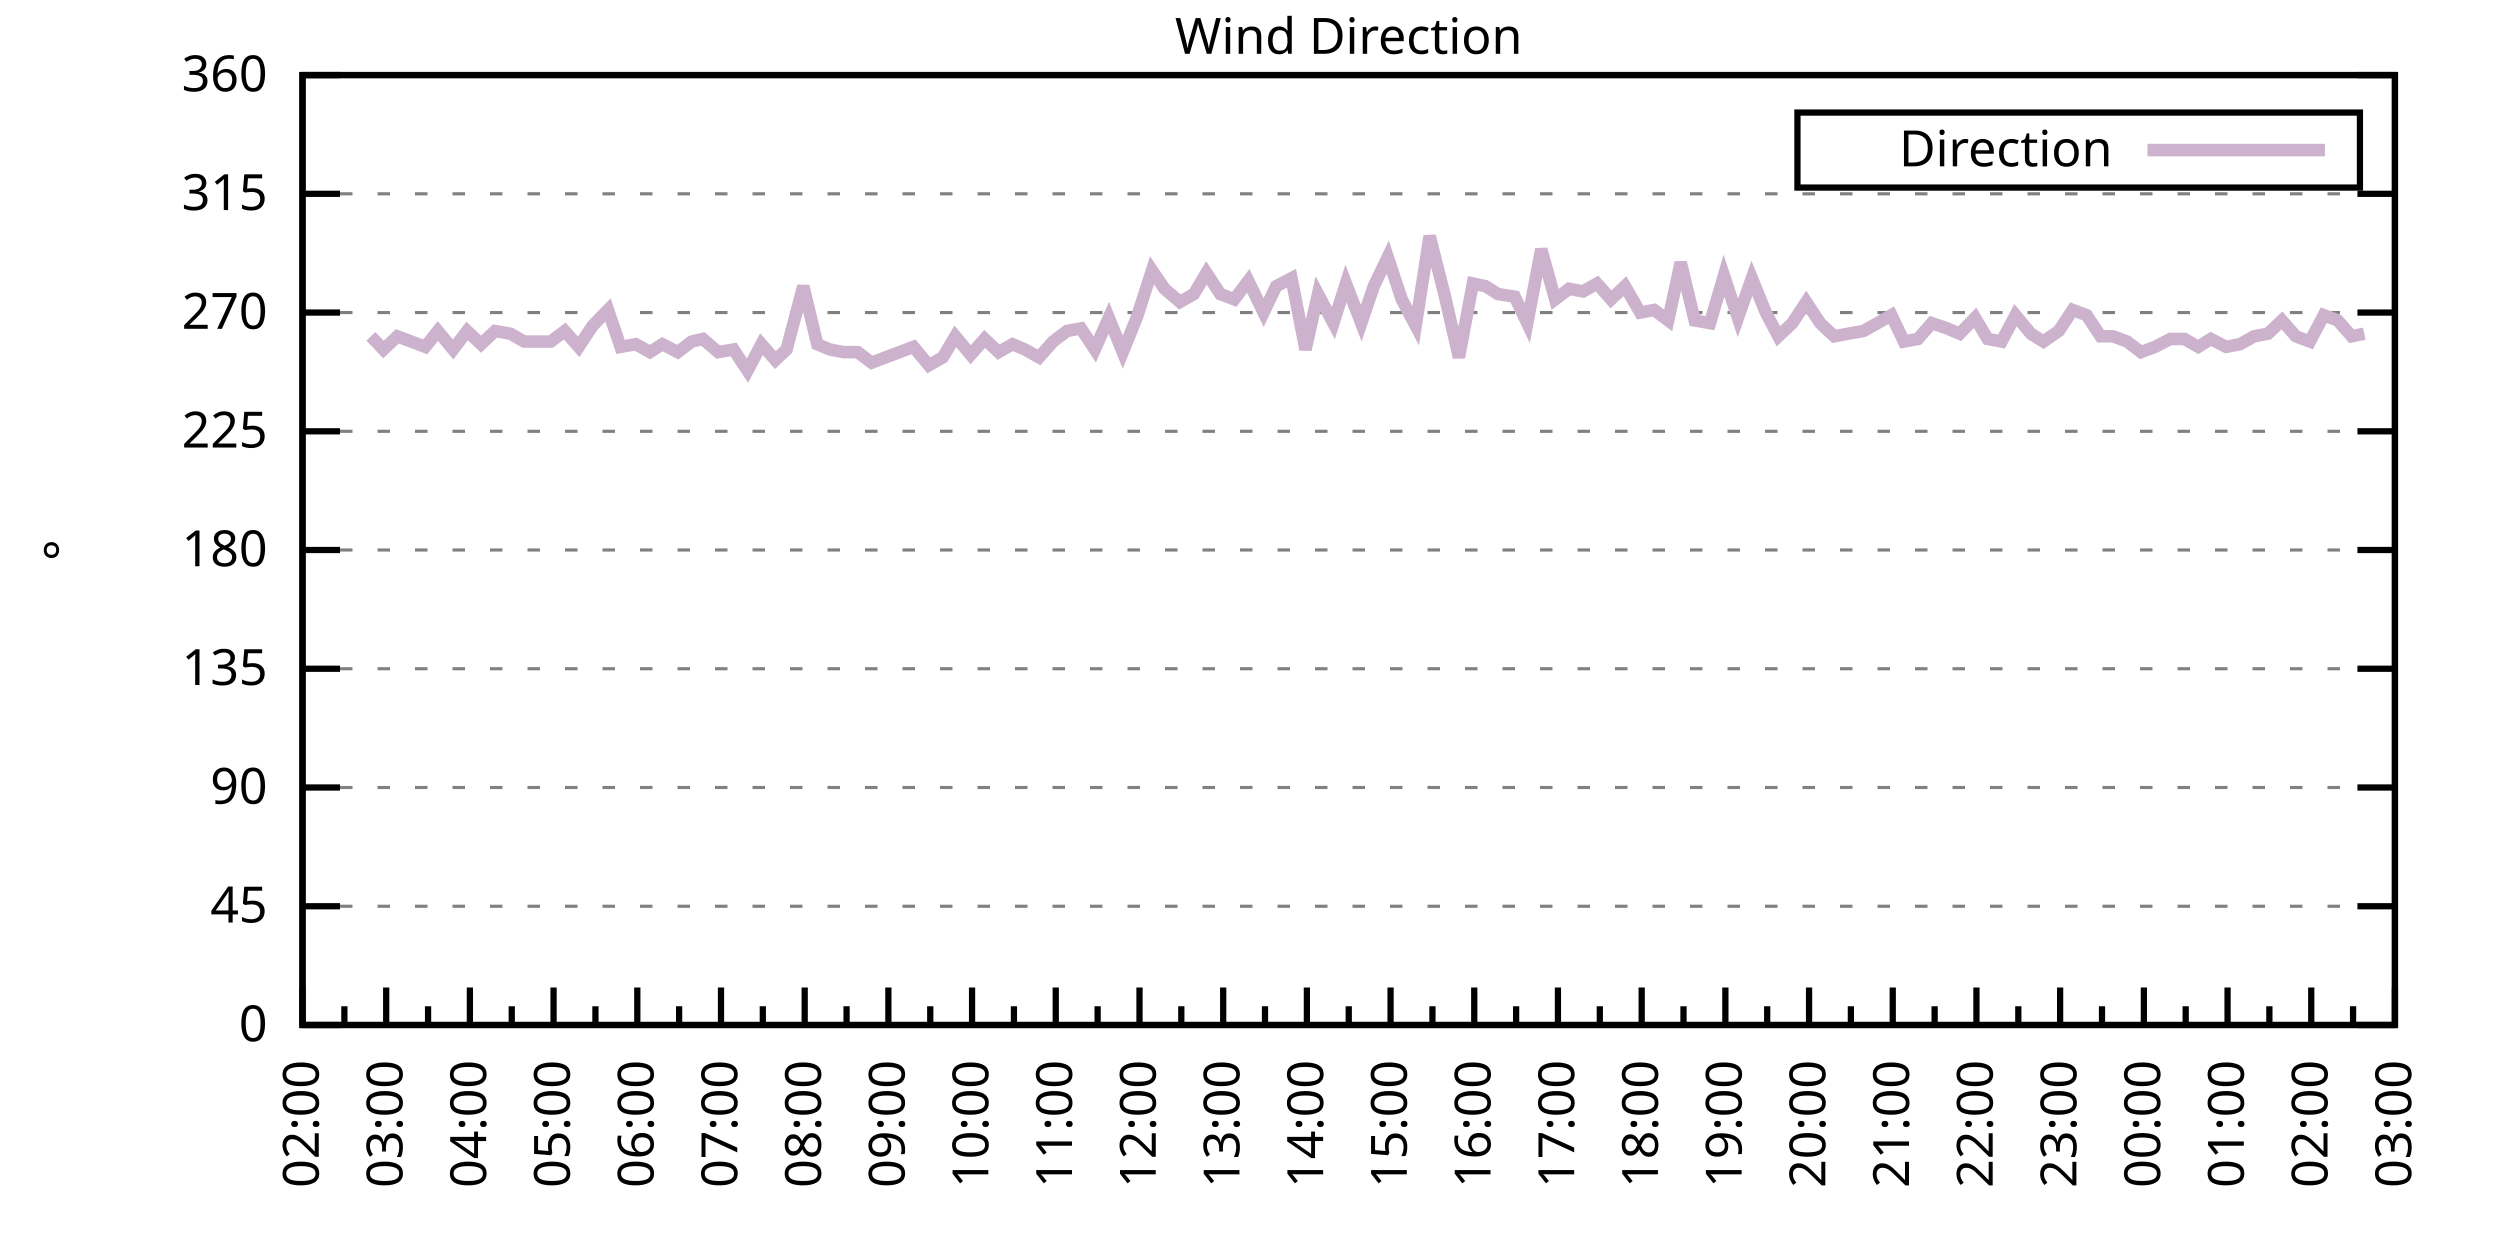
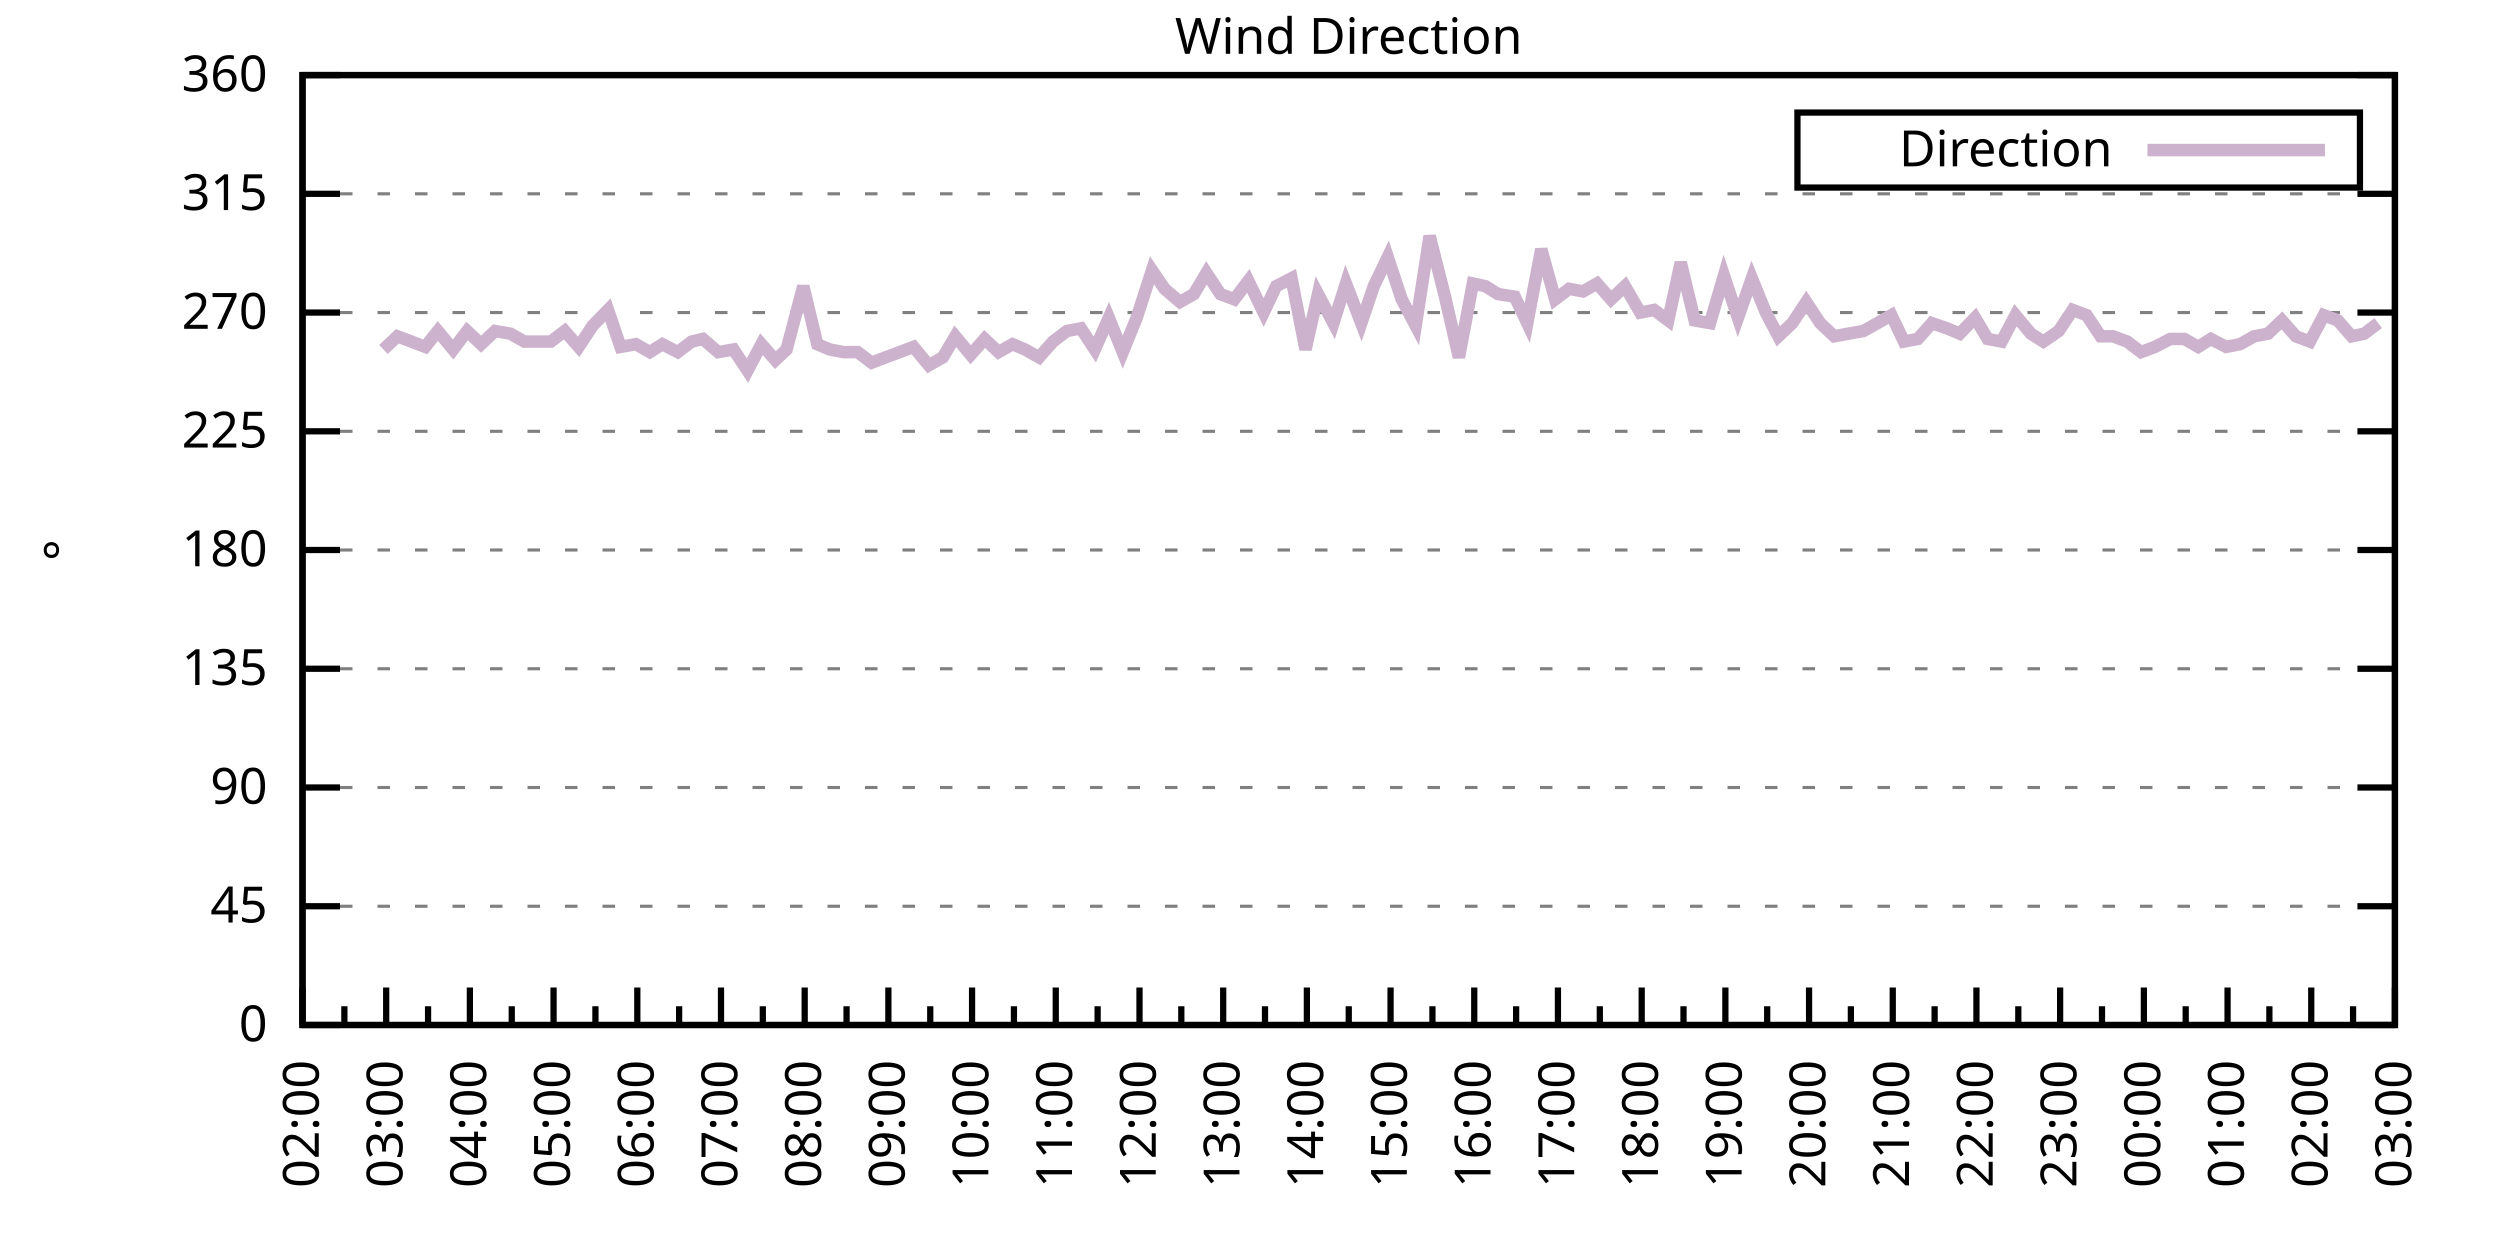
<svg xmlns="http://www.w3.org/2000/svg" xmlns:xlink="http://www.w3.org/1999/xlink" width="400" height="200" viewBox="0 0 400 200">
  <g id="gnuplot_canvas">
    <rect x="0" y="0" width="400" height="200" fill="none" />
    <defs>
      <circle id="gpDot" r="0.5" stroke-width="0.5" stroke="currentColor" />
      <path id="gpPt0" stroke-width="0.333" stroke="currentColor" d="M-1,0 h2 M0,-1 v2" />
      <path id="gpPt1" stroke-width="0.333" stroke="currentColor" d="M-1,-1 L1,1 M1,-1 L-1,1" />
      <path id="gpPt2" stroke-width="0.333" stroke="currentColor" d="M-1,0 L1,0 M0,-1 L0,1 M-1,-1 L1,1 M-1,1 L1,-1" />
      <rect id="gpPt3" stroke-width="0.333" stroke="currentColor" x="-1" y="-1" width="2" height="2" />
      <rect id="gpPt4" stroke-width="0.333" stroke="currentColor" fill="currentColor" x="-1" y="-1" width="2" height="2" />
      <circle id="gpPt5" stroke-width="0.333" stroke="currentColor" cx="0" cy="0" r="1" />
      <use xlink:href="#gpPt5" id="gpPt6" fill="currentColor" stroke="none" />
      <path id="gpPt7" stroke-width="0.333" stroke="currentColor" d="M0,-1.33 L-1.33,0.67 L1.33,0.67 z" />
      <use xlink:href="#gpPt7" id="gpPt8" fill="currentColor" stroke="none" />
      <use xlink:href="#gpPt7" id="gpPt9" stroke="currentColor" transform="rotate(180)" />
      <use xlink:href="#gpPt9" id="gpPt10" fill="currentColor" stroke="none" />
      <use xlink:href="#gpPt3" id="gpPt11" stroke="currentColor" transform="rotate(45)" />
      <use xlink:href="#gpPt11" id="gpPt12" fill="currentColor" stroke="none" />
      <path id="gpPt13" stroke-width="0.333" stroke="currentColor" d="M0,1.330 L1.265,0.411 L0.782,-1.067 L-0.782,-1.076 L-1.265,0.411 z" />
      <use xlink:href="#gpPt13" id="gpPt14" fill="currentColor" stroke="none" />
      <filter id="textbox" filterUnits="objectBoundingBox" x="0" y="0" height="1" width="1">
        <feFlood flood-color="white" flood-opacity="1" result="bgnd" />
        <feComposite in="SourceGraphic" in2="bgnd" operator="atop" />
      </filter>
      <filter id="greybox" filterUnits="objectBoundingBox" x="0" y="0" height="1" width="1">
        <feFlood flood-color="lightgrey" flood-opacity="1" result="grey" />
        <feComposite in="SourceGraphic" in2="grey" operator="atop" />
      </filter>
    </defs>
    <g fill="none" color="white" stroke="currentColor" stroke-width="1.00" stroke-linecap="butt" stroke-linejoin="miter">
</g>
    <g fill="none" color="black" stroke="currentColor" stroke-width="1.00" stroke-linecap="butt" stroke-linejoin="miter">
      <g stroke="none" shape-rendering="crispEdges">
        <polygon fill="rgb(255, 255, 255)" points="48.40,164.00 383.18,164.00 383.18,12.02 48.40,12.02 " />
      </g>
    </g>
    <g fill="none" color="black" stroke="currentColor" stroke-width="1.00" stroke-linecap="butt" stroke-linejoin="miter">
</g>
    <g fill="none" color="black" stroke="black" stroke-width="0.50" stroke-linecap="butt" stroke-linejoin="miter">
</g>
    <g fill="none" color="gray" stroke="currentColor" stroke-width="0.50" stroke-linecap="butt" stroke-linejoin="miter">
      <path stroke="gray" stroke-dasharray="2,4" class="gridline" d="M48.40,164.00 L383.19,164.00  " />
    </g>
    <g fill="none" color="gray" stroke="gray" stroke-width="1.00" stroke-linecap="butt" stroke-linejoin="miter">
</g>
    <g fill="none" color="black" stroke="currentColor" stroke-width="1.00" stroke-linecap="butt" stroke-linejoin="miter">
      <path stroke="black" d="M48.40,164.00 L54.40,164.00 M383.19,164.00 L377.19,164.00  " />
      <g transform="translate(42.80,166.60)" stroke="none" fill="black" font-family="Sans" font-size="8.00" text-anchor="end">
        <text>
          <tspan font-family="Sans"> 0</tspan>
        </text>
      </g>
    </g>
    <g fill="none" color="black" stroke="currentColor" stroke-width="1.00" stroke-linecap="butt" stroke-linejoin="miter">
</g>
    <g fill="none" color="black" stroke="black" stroke-width="0.50" stroke-linecap="butt" stroke-linejoin="miter">
</g>
    <g fill="none" color="gray" stroke="currentColor" stroke-width="0.50" stroke-linecap="butt" stroke-linejoin="miter">
      <path stroke="gray" stroke-dasharray="2,4" class="gridline" d="M48.40,145.00 L383.19,145.00  " />
    </g>
    <g fill="none" color="gray" stroke="gray" stroke-width="1.00" stroke-linecap="butt" stroke-linejoin="miter">
</g>
    <g fill="none" color="black" stroke="currentColor" stroke-width="1.00" stroke-linecap="butt" stroke-linejoin="miter">
      <path stroke="black" d="M48.40,145.00 L54.40,145.00 M383.19,145.00 L377.19,145.00  " />
      <g transform="translate(42.80,147.60)" stroke="none" fill="black" font-family="Sans" font-size="8.00" text-anchor="end">
        <text>
          <tspan font-family="Sans"> 45</tspan>
        </text>
      </g>
    </g>
    <g fill="none" color="black" stroke="currentColor" stroke-width="1.00" stroke-linecap="butt" stroke-linejoin="miter">
</g>
    <g fill="none" color="black" stroke="black" stroke-width="0.50" stroke-linecap="butt" stroke-linejoin="miter">
</g>
    <g fill="none" color="gray" stroke="currentColor" stroke-width="0.50" stroke-linecap="butt" stroke-linejoin="miter">
      <path stroke="gray" stroke-dasharray="2,4" class="gridline" d="M48.40,126.00 L383.19,126.00  " />
    </g>
    <g fill="none" color="gray" stroke="gray" stroke-width="1.00" stroke-linecap="butt" stroke-linejoin="miter">
</g>
    <g fill="none" color="black" stroke="currentColor" stroke-width="1.00" stroke-linecap="butt" stroke-linejoin="miter">
      <path stroke="black" d="M48.40,126.00 L54.40,126.00 M383.19,126.00 L377.19,126.00  " />
      <g transform="translate(42.80,128.60)" stroke="none" fill="black" font-family="Sans" font-size="8.00" text-anchor="end">
        <text>
          <tspan font-family="Sans"> 90</tspan>
        </text>
      </g>
    </g>
    <g fill="none" color="black" stroke="currentColor" stroke-width="1.00" stroke-linecap="butt" stroke-linejoin="miter">
</g>
    <g fill="none" color="black" stroke="black" stroke-width="0.50" stroke-linecap="butt" stroke-linejoin="miter">
</g>
    <g fill="none" color="gray" stroke="currentColor" stroke-width="0.50" stroke-linecap="butt" stroke-linejoin="miter">
      <path stroke="gray" stroke-dasharray="2,4" class="gridline" d="M48.40,107.00 L383.19,107.00  " />
    </g>
    <g fill="none" color="gray" stroke="gray" stroke-width="1.00" stroke-linecap="butt" stroke-linejoin="miter">
</g>
    <g fill="none" color="black" stroke="currentColor" stroke-width="1.00" stroke-linecap="butt" stroke-linejoin="miter">
      <path stroke="black" d="M48.40,107.00 L54.40,107.00 M383.19,107.00 L377.19,107.00  " />
      <g transform="translate(42.80,109.60)" stroke="none" fill="black" font-family="Sans" font-size="8.00" text-anchor="end">
        <text>
          <tspan font-family="Sans"> 135</tspan>
        </text>
      </g>
    </g>
    <g fill="none" color="black" stroke="currentColor" stroke-width="1.00" stroke-linecap="butt" stroke-linejoin="miter">
</g>
    <g fill="none" color="black" stroke="black" stroke-width="0.50" stroke-linecap="butt" stroke-linejoin="miter">
</g>
    <g fill="none" color="gray" stroke="currentColor" stroke-width="0.50" stroke-linecap="butt" stroke-linejoin="miter">
      <path stroke="gray" stroke-dasharray="2,4" class="gridline" d="M48.40,88.00 L383.19,88.00  " />
    </g>
    <g fill="none" color="gray" stroke="gray" stroke-width="1.00" stroke-linecap="butt" stroke-linejoin="miter">
</g>
    <g fill="none" color="black" stroke="currentColor" stroke-width="1.00" stroke-linecap="butt" stroke-linejoin="miter">
      <path stroke="black" d="M48.40,88.00 L54.40,88.00 M383.19,88.00 L377.19,88.00  " />
      <g transform="translate(42.80,90.60)" stroke="none" fill="black" font-family="Sans" font-size="8.00" text-anchor="end">
        <text>
          <tspan font-family="Sans"> 180</tspan>
        </text>
      </g>
    </g>
    <g fill="none" color="black" stroke="currentColor" stroke-width="1.00" stroke-linecap="butt" stroke-linejoin="miter">
</g>
    <g fill="none" color="black" stroke="black" stroke-width="0.50" stroke-linecap="butt" stroke-linejoin="miter">
</g>
    <g fill="none" color="gray" stroke="currentColor" stroke-width="0.50" stroke-linecap="butt" stroke-linejoin="miter">
      <path stroke="gray" stroke-dasharray="2,4" class="gridline" d="M48.40,69.01 L383.19,69.01  " />
    </g>
    <g fill="none" color="gray" stroke="gray" stroke-width="1.00" stroke-linecap="butt" stroke-linejoin="miter">
</g>
    <g fill="none" color="black" stroke="currentColor" stroke-width="1.00" stroke-linecap="butt" stroke-linejoin="miter">
      <path stroke="black" d="M48.40,69.01 L54.40,69.01 M383.19,69.01 L377.19,69.01  " />
      <g transform="translate(42.80,71.61)" stroke="none" fill="black" font-family="Sans" font-size="8.00" text-anchor="end">
        <text>
          <tspan font-family="Sans"> 225</tspan>
        </text>
      </g>
    </g>
    <g fill="none" color="black" stroke="currentColor" stroke-width="1.00" stroke-linecap="butt" stroke-linejoin="miter">
</g>
    <g fill="none" color="black" stroke="black" stroke-width="0.50" stroke-linecap="butt" stroke-linejoin="miter">
</g>
    <g fill="none" color="gray" stroke="currentColor" stroke-width="0.50" stroke-linecap="butt" stroke-linejoin="miter">
      <path stroke="gray" stroke-dasharray="2,4" class="gridline" d="M48.40,50.01 L383.19,50.01  " />
    </g>
    <g fill="none" color="gray" stroke="gray" stroke-width="1.00" stroke-linecap="butt" stroke-linejoin="miter">
</g>
    <g fill="none" color="black" stroke="currentColor" stroke-width="1.00" stroke-linecap="butt" stroke-linejoin="miter">
      <path stroke="black" d="M48.40,50.01 L54.40,50.01 M383.19,50.01 L377.19,50.01  " />
      <g transform="translate(42.80,52.61)" stroke="none" fill="black" font-family="Sans" font-size="8.00" text-anchor="end">
        <text>
          <tspan font-family="Sans"> 270</tspan>
        </text>
      </g>
    </g>
    <g fill="none" color="black" stroke="currentColor" stroke-width="1.00" stroke-linecap="butt" stroke-linejoin="miter">
</g>
    <g fill="none" color="black" stroke="black" stroke-width="0.50" stroke-linecap="butt" stroke-linejoin="miter">
</g>
    <g fill="none" color="gray" stroke="currentColor" stroke-width="0.50" stroke-linecap="butt" stroke-linejoin="miter">
      <path stroke="gray" stroke-dasharray="2,4" class="gridline" d="M48.40,31.01 L383.19,31.01  " />
    </g>
    <g fill="none" color="gray" stroke="gray" stroke-width="1.00" stroke-linecap="butt" stroke-linejoin="miter">
</g>
    <g fill="none" color="black" stroke="currentColor" stroke-width="1.00" stroke-linecap="butt" stroke-linejoin="miter">
      <path stroke="black" d="M48.40,31.01 L54.40,31.01 M383.19,31.01 L377.19,31.01  " />
      <g transform="translate(42.80,33.61)" stroke="none" fill="black" font-family="Sans" font-size="8.00" text-anchor="end">
        <text>
          <tspan font-family="Sans"> 315</tspan>
        </text>
      </g>
    </g>
    <g fill="none" color="black" stroke="currentColor" stroke-width="1.00" stroke-linecap="butt" stroke-linejoin="miter">
</g>
    <g fill="none" color="black" stroke="black" stroke-width="0.50" stroke-linecap="butt" stroke-linejoin="miter">
</g>
    <g fill="none" color="gray" stroke="currentColor" stroke-width="0.50" stroke-linecap="butt" stroke-linejoin="miter">
      <path stroke="gray" stroke-dasharray="2,4" class="gridline" d="M48.40,12.01 L383.19,12.01  " />
    </g>
    <g fill="none" color="gray" stroke="gray" stroke-width="1.00" stroke-linecap="butt" stroke-linejoin="miter">
</g>
    <g fill="none" color="black" stroke="currentColor" stroke-width="1.00" stroke-linecap="butt" stroke-linejoin="miter">
      <path stroke="black" d="M48.40,12.01 L54.40,12.01 M383.19,12.01 L377.19,12.01  " />
      <g transform="translate(42.80,14.61)" stroke="none" fill="black" font-family="Sans" font-size="8.00" text-anchor="end">
        <text>
          <tspan font-family="Sans"> 360</tspan>
        </text>
      </g>
    </g>
    <g fill="none" color="black" stroke="currentColor" stroke-width="1.00" stroke-linecap="butt" stroke-linejoin="miter">
      <path stroke="black" d="M48.40,164.00 L48.40,158.00  " />
      <g transform="translate(51.00,169.60) rotate(270)" stroke="none" fill="black" font-family="Sans" font-size="8.00" text-anchor="end">
        <text>
          <tspan font-family="Sans">02:00</tspan>
        </text>
      </g>
    </g>
    <g fill="none" color="black" stroke="currentColor" stroke-width="1.00" stroke-linecap="butt" stroke-linejoin="miter">
      <path stroke="black" d="M55.10,164.00 L55.10,161.00 M61.79,164.00 L61.79,158.00  " />
      <g transform="translate(64.39,169.60) rotate(270)" stroke="none" fill="black" font-family="Sans" font-size="8.00" text-anchor="end">
        <text>
          <tspan font-family="Sans">03:00</tspan>
        </text>
      </g>
    </g>
    <g fill="none" color="black" stroke="currentColor" stroke-width="1.00" stroke-linecap="butt" stroke-linejoin="miter">
      <path stroke="black" d="M68.49,164.00 L68.49,161.00 M75.18,164.00 L75.18,158.00  " />
      <g transform="translate(77.78,169.60) rotate(270)" stroke="none" fill="black" font-family="Sans" font-size="8.00" text-anchor="end">
        <text>
          <tspan font-family="Sans">04:00</tspan>
        </text>
      </g>
    </g>
    <g fill="none" color="black" stroke="currentColor" stroke-width="1.00" stroke-linecap="butt" stroke-linejoin="miter">
      <path stroke="black" d="M81.88,164.00 L81.88,161.00 M88.57,164.00 L88.57,158.00  " />
      <g transform="translate(91.17,169.60) rotate(270)" stroke="none" fill="black" font-family="Sans" font-size="8.00" text-anchor="end">
        <text>
          <tspan font-family="Sans">05:00</tspan>
        </text>
      </g>
    </g>
    <g fill="none" color="black" stroke="currentColor" stroke-width="1.00" stroke-linecap="butt" stroke-linejoin="miter">
      <path stroke="black" d="M95.27,164.00 L95.27,161.00 M101.97,164.00 L101.97,158.00  " />
      <g transform="translate(104.57,169.60) rotate(270)" stroke="none" fill="black" font-family="Sans" font-size="8.00" text-anchor="end">
        <text>
          <tspan font-family="Sans">06:00</tspan>
        </text>
      </g>
    </g>
    <g fill="none" color="black" stroke="currentColor" stroke-width="1.00" stroke-linecap="butt" stroke-linejoin="miter">
      <path stroke="black" d="M108.66,164.00 L108.66,161.00 M115.36,164.00 L115.36,158.00  " />
      <g transform="translate(117.96,169.60) rotate(270)" stroke="none" fill="black" font-family="Sans" font-size="8.00" text-anchor="end">
        <text>
          <tspan font-family="Sans">07:00</tspan>
        </text>
      </g>
    </g>
    <g fill="none" color="black" stroke="currentColor" stroke-width="1.00" stroke-linecap="butt" stroke-linejoin="miter">
      <path stroke="black" d="M122.05,164.00 L122.05,161.00 M128.75,164.00 L128.75,158.00  " />
      <g transform="translate(131.35,169.60) rotate(270)" stroke="none" fill="black" font-family="Sans" font-size="8.00" text-anchor="end">
        <text>
          <tspan font-family="Sans">08:00</tspan>
        </text>
      </g>
    </g>
    <g fill="none" color="black" stroke="currentColor" stroke-width="1.00" stroke-linecap="butt" stroke-linejoin="miter">
      <path stroke="black" d="M135.45,164.00 L135.45,161.00 M142.14,164.00 L142.14,158.00  " />
      <g transform="translate(144.74,169.60) rotate(270)" stroke="none" fill="black" font-family="Sans" font-size="8.00" text-anchor="end">
        <text>
          <tspan font-family="Sans">09:00</tspan>
        </text>
      </g>
    </g>
    <g fill="none" color="black" stroke="currentColor" stroke-width="1.00" stroke-linecap="butt" stroke-linejoin="miter">
      <path stroke="black" d="M148.84,164.00 L148.84,161.00 M155.53,164.00 L155.53,158.00  " />
      <g transform="translate(158.13,169.60) rotate(270)" stroke="none" fill="black" font-family="Sans" font-size="8.00" text-anchor="end">
        <text>
          <tspan font-family="Sans">10:00</tspan>
        </text>
      </g>
    </g>
    <g fill="none" color="black" stroke="currentColor" stroke-width="1.00" stroke-linecap="butt" stroke-linejoin="miter">
      <path stroke="black" d="M162.23,164.00 L162.23,161.00 M168.92,164.00 L168.92,158.00  " />
      <g transform="translate(171.52,169.60) rotate(270)" stroke="none" fill="black" font-family="Sans" font-size="8.00" text-anchor="end">
        <text>
          <tspan font-family="Sans">11:00</tspan>
        </text>
      </g>
    </g>
    <g fill="none" color="black" stroke="currentColor" stroke-width="1.00" stroke-linecap="butt" stroke-linejoin="miter">
      <path stroke="black" d="M175.62,164.00 L175.62,161.00 M182.32,164.00 L182.32,158.00  " />
      <g transform="translate(184.92,169.60) rotate(270)" stroke="none" fill="black" font-family="Sans" font-size="8.00" text-anchor="end">
        <text>
          <tspan font-family="Sans">12:00</tspan>
        </text>
      </g>
    </g>
    <g fill="none" color="black" stroke="currentColor" stroke-width="1.00" stroke-linecap="butt" stroke-linejoin="miter">
      <path stroke="black" d="M189.01,164.00 L189.01,161.00 M195.71,164.00 L195.71,158.00  " />
      <g transform="translate(198.31,169.60) rotate(270)" stroke="none" fill="black" font-family="Sans" font-size="8.00" text-anchor="end">
        <text>
          <tspan font-family="Sans">13:00</tspan>
        </text>
      </g>
    </g>
    <g fill="none" color="black" stroke="currentColor" stroke-width="1.00" stroke-linecap="butt" stroke-linejoin="miter">
      <path stroke="black" d="M202.40,164.00 L202.40,161.00 M209.10,164.00 L209.10,158.00  " />
      <g transform="translate(211.70,169.60) rotate(270)" stroke="none" fill="black" font-family="Sans" font-size="8.00" text-anchor="end">
        <text>
          <tspan font-family="Sans">14:00</tspan>
        </text>
      </g>
    </g>
    <g fill="none" color="black" stroke="currentColor" stroke-width="1.00" stroke-linecap="butt" stroke-linejoin="miter">
      <path stroke="black" d="M215.80,164.00 L215.80,161.00 M222.49,164.00 L222.49,158.00  " />
      <g transform="translate(225.09,169.60) rotate(270)" stroke="none" fill="black" font-family="Sans" font-size="8.00" text-anchor="end">
        <text>
          <tspan font-family="Sans">15:00</tspan>
        </text>
      </g>
    </g>
    <g fill="none" color="black" stroke="currentColor" stroke-width="1.00" stroke-linecap="butt" stroke-linejoin="miter">
      <path stroke="black" d="M229.19,164.00 L229.19,161.00 M235.88,164.00 L235.88,158.00  " />
      <g transform="translate(238.48,169.60) rotate(270)" stroke="none" fill="black" font-family="Sans" font-size="8.00" text-anchor="end">
        <text>
          <tspan font-family="Sans">16:00</tspan>
        </text>
      </g>
    </g>
    <g fill="none" color="black" stroke="currentColor" stroke-width="1.00" stroke-linecap="butt" stroke-linejoin="miter">
      <path stroke="black" d="M242.58,164.00 L242.58,161.00 M249.27,164.00 L249.27,158.00  " />
      <g transform="translate(251.87,169.60) rotate(270)" stroke="none" fill="black" font-family="Sans" font-size="8.00" text-anchor="end">
        <text>
          <tspan font-family="Sans">17:00</tspan>
        </text>
      </g>
    </g>
    <g fill="none" color="black" stroke="currentColor" stroke-width="1.00" stroke-linecap="butt" stroke-linejoin="miter">
      <path stroke="black" d="M255.97,164.00 L255.97,161.00 M262.67,164.00 L262.67,158.00  " />
      <g transform="translate(265.27,169.60) rotate(270)" stroke="none" fill="black" font-family="Sans" font-size="8.00" text-anchor="end">
        <text>
          <tspan font-family="Sans">18:00</tspan>
        </text>
      </g>
    </g>
    <g fill="none" color="black" stroke="currentColor" stroke-width="1.00" stroke-linecap="butt" stroke-linejoin="miter">
      <path stroke="black" d="M269.36,164.00 L269.36,161.00 M276.06,164.00 L276.06,158.00  " />
      <g transform="translate(278.66,169.60) rotate(270)" stroke="none" fill="black" font-family="Sans" font-size="8.00" text-anchor="end">
        <text>
          <tspan font-family="Sans">19:00</tspan>
        </text>
      </g>
    </g>
    <g fill="none" color="black" stroke="currentColor" stroke-width="1.00" stroke-linecap="butt" stroke-linejoin="miter">
      <path stroke="black" d="M282.75,164.00 L282.75,161.00 M289.45,164.00 L289.45,158.00  " />
      <g transform="translate(292.05,169.60) rotate(270)" stroke="none" fill="black" font-family="Sans" font-size="8.00" text-anchor="end">
        <text>
          <tspan font-family="Sans">20:00</tspan>
        </text>
      </g>
    </g>
    <g fill="none" color="black" stroke="currentColor" stroke-width="1.00" stroke-linecap="butt" stroke-linejoin="miter">
      <path stroke="black" d="M296.14,164.00 L296.14,161.00 M302.84,164.00 L302.84,158.00  " />
      <g transform="translate(305.44,169.60) rotate(270)" stroke="none" fill="black" font-family="Sans" font-size="8.00" text-anchor="end">
        <text>
          <tspan font-family="Sans">21:00</tspan>
        </text>
      </g>
    </g>
    <g fill="none" color="black" stroke="currentColor" stroke-width="1.00" stroke-linecap="butt" stroke-linejoin="miter">
      <path stroke="black" d="M309.54,164.00 L309.54,161.00 M316.23,164.00 L316.23,158.00  " />
      <g transform="translate(318.83,169.60) rotate(270)" stroke="none" fill="black" font-family="Sans" font-size="8.00" text-anchor="end">
        <text>
          <tspan font-family="Sans">22:00</tspan>
        </text>
      </g>
    </g>
    <g fill="none" color="black" stroke="currentColor" stroke-width="1.00" stroke-linecap="butt" stroke-linejoin="miter">
      <path stroke="black" d="M322.93,164.00 L322.93,161.00 M329.62,164.00 L329.62,158.00  " />
      <g transform="translate(332.22,169.60) rotate(270)" stroke="none" fill="black" font-family="Sans" font-size="8.00" text-anchor="end">
        <text>
          <tspan font-family="Sans">23:00</tspan>
        </text>
      </g>
    </g>
    <g fill="none" color="black" stroke="currentColor" stroke-width="1.00" stroke-linecap="butt" stroke-linejoin="miter">
      <path stroke="black" d="M336.32,164.00 L336.32,161.00 M343.02,164.00 L343.02,158.00  " />
      <g transform="translate(345.62,169.60) rotate(270)" stroke="none" fill="black" font-family="Sans" font-size="8.00" text-anchor="end">
        <text>
          <tspan font-family="Sans">00:00</tspan>
        </text>
      </g>
    </g>
    <g fill="none" color="black" stroke="currentColor" stroke-width="1.00" stroke-linecap="butt" stroke-linejoin="miter">
      <path stroke="black" d="M349.71,164.00 L349.71,161.00 M356.41,164.00 L356.41,158.00  " />
      <g transform="translate(359.01,169.60) rotate(270)" stroke="none" fill="black" font-family="Sans" font-size="8.00" text-anchor="end">
        <text>
          <tspan font-family="Sans">01:00</tspan>
        </text>
      </g>
    </g>
    <g fill="none" color="black" stroke="currentColor" stroke-width="1.00" stroke-linecap="butt" stroke-linejoin="miter">
      <path stroke="black" d="M363.10,164.00 L363.10,161.00 M369.80,164.00 L369.80,158.00  " />
      <g transform="translate(372.40,169.60) rotate(270)" stroke="none" fill="black" font-family="Sans" font-size="8.00" text-anchor="end">
        <text>
          <tspan font-family="Sans">02:00</tspan>
        </text>
      </g>
    </g>
    <g fill="none" color="black" stroke="currentColor" stroke-width="1.00" stroke-linecap="butt" stroke-linejoin="miter">
      <path stroke="black" d="M376.49,164.00 L376.49,161.00 M383.19,164.00 L383.19,158.00  " />
      <g transform="translate(385.79,169.60) rotate(270)" stroke="none" fill="black" font-family="Sans" font-size="8.00" text-anchor="end">
        <text>
          <tspan font-family="Sans">03:00</tspan>
        </text>
      </g>
    </g>
    <g fill="none" color="black" stroke="currentColor" stroke-width="1.00" stroke-linecap="butt" stroke-linejoin="miter">
</g>
    <g fill="none" color="black" stroke="currentColor" stroke-width="1.00" stroke-linecap="butt" stroke-linejoin="miter">
      <path stroke="black" d="M48.40,12.01 L48.40,164.00 L383.19,164.00 L383.19,12.01 L48.40,12.01 Z  " />
    </g>
    <g fill="none" color="black" stroke="currentColor" stroke-width="1.00" stroke-linecap="butt" stroke-linejoin="miter">
      <g transform="translate(12.80,88.01) rotate(270)" stroke="none" fill="black" font-family="Sans" font-size="8.00" text-anchor="middle">
        <text>
          <tspan font-family="Sans">°</tspan>
        </text>
      </g>
    </g>
    <g fill="none" color="black" stroke="currentColor" stroke-width="1.00" stroke-linecap="butt" stroke-linejoin="miter">
</g>
    <g fill="none" color="black" stroke="currentColor" stroke-width="1.00" stroke-linecap="butt" stroke-linejoin="miter">
      <path stroke="black" d="M287.59,30.01 L287.59,18.01 L377.59,18.01 L377.59,30.01 L287.59,30.01 Z  " />
    </g>
    <g id="Wind_direction_plot_1">
      <g fill="none" color="white" stroke="black" stroke-width="2.00" stroke-linecap="butt" stroke-linejoin="miter">
</g>
      <g fill="none" color="black" stroke="currentColor" stroke-width="2.00" stroke-linecap="butt" stroke-linejoin="miter">
        <g transform="translate(337.99,26.61)" stroke="none" fill="black" font-family="Sans" font-size="8.00" text-anchor="end">
          <text>
            <tspan font-family="Sans">Direction</tspan>
          </text>
        </g>
      </g>
      <g fill="none" color="black" stroke="currentColor" stroke-width="2.00" stroke-linecap="butt" stroke-linejoin="miter">
-         <path stroke="rgb(204, 178, 204)" d="M343.59,24.01 L371.99,24.01 M59.34,53.81 L61.35,55.92 L63.58,53.81 L65.81,54.65 L68.04,55.50 L70.05,52.96   L72.50,55.92 L74.74,52.96 L76.97,55.07 L79.20,52.96 L81.66,53.39 L83.89,54.65 L88.13,54.65 L90.36,52.96   L92.59,55.50 L94.82,52.12 L97.28,49.59 L99.29,55.50 L101.74,55.07 L103.98,56.34 L105.98,55.07 L108.44,56.34   L110.67,54.65 L112.46,54.23 L114.91,56.34 L117.37,55.92 L119.60,59.30 L121.83,55.07 L124.06,57.61 L125.85,55.92   L128.53,45.79 L130.76,55.07 L132.77,55.92 L135.00,56.34 L137.23,56.34 L139.46,58.03 L141.69,57.18 L143.93,56.34   L146.16,55.50 L148.61,58.45 L150.85,57.18 L152.85,53.81 L155.31,56.76 L157.54,54.23 L159.77,56.34 L162.01,55.07   L164.01,55.92 L166.25,57.18 L168.48,54.65 L170.71,52.96 L172.94,52.54 L175.17,55.92 L177.41,50.85 L179.64,56.34   L181.87,50.85 L184.32,43.25 L186.33,46.21 L188.79,48.32 L191.02,47.05 L193.03,43.67 L195.26,47.05 L197.49,47.90   L199.73,44.94 L202.18,50.01 L204.19,45.79 L206.64,44.52 L208.88,55.92 L210.88,47.05 L213.34,51.70 L215.35,45.36   L217.80,51.70 L219.81,45.79 L222.04,41.14 L224.28,47.90 L226.51,52.12 L228.74,37.76 L231.20,47.47 L233.43,57.18   L235.66,45.36 L237.67,45.79 L239.68,47.05 L242.36,47.47 L244.36,51.70 L246.60,39.87 L248.83,47.90 L251.06,46.21   L253.29,46.63 L255.52,45.36 L257.76,47.90 L259.99,45.79 L262.44,50.01 L264.67,49.59 L266.91,51.27 L268.92,41.99   L271.15,51.27 L273.60,51.70 L275.83,44.10 L278.07,50.85 L280.30,44.52 L282.53,50.01 L284.54,53.81 L286.77,51.70   L289.00,48.32 L291.23,51.70 L293.47,53.81 L295.70,53.39 L298.15,52.96 L300.39,51.70 L302.62,50.43 L304.63,54.65   L306.86,54.23 L309.09,51.70 L311.54,52.54 L313.55,53.39 L316.01,50.85 L318.02,54.23 L320.25,54.65 L322.48,50.43   L324.94,53.39 L326.95,54.65 L329.40,52.96 L331.63,49.59 L333.86,50.43 L336.10,53.81 L338.10,53.81 L340.34,54.65   L342.57,56.34 L344.80,55.50 L347.26,54.23 L349.49,54.23 L351.72,55.50 L353.73,54.23 L356.18,55.50 L358.42,55.07   L360.65,53.81 L362.88,53.39 L365.11,51.27 L367.34,53.81 L369.58,54.65 L371.81,50.43 L374.04,51.27 L376.27,53.81   L378.28,53.39  " />
+         <path stroke="rgb(204, 178, 204)" d="M343.59,24.01 L371.99,24.01 M61.35,55.92 L63.58,53.81 L65.81,54.65 L68.04,55.50 L70.05,52.96 L72.50,55.92   L74.74,52.96 L76.97,55.07 L79.20,52.96 L81.66,53.39 L83.89,54.65 L88.13,54.65 L90.36,52.96 L92.59,55.50   L94.82,52.12 L97.28,49.59 L99.29,55.50 L101.74,55.07 L103.98,56.34 L105.98,55.07 L108.44,56.34 L110.67,54.65   L112.46,54.23 L114.91,56.34 L117.37,55.92 L119.60,59.30 L121.83,55.07 L124.06,57.61 L125.85,55.92 L128.53,45.79   L130.76,55.07 L132.77,55.92 L135.00,56.34 L137.23,56.34 L139.46,58.03 L141.69,57.18 L143.93,56.34 L146.16,55.50   L148.61,58.45 L150.85,57.18 L152.85,53.81 L155.31,56.76 L157.54,54.23 L159.77,56.34 L162.01,55.07 L164.01,55.92   L166.25,57.18 L168.48,54.65 L170.71,52.96 L172.94,52.54 L175.17,55.92 L177.41,50.85 L179.64,56.34 L181.87,50.85   L184.32,43.25 L186.33,46.21 L188.79,48.32 L191.02,47.05 L193.03,43.67 L195.26,47.05 L197.49,47.90 L199.73,44.94   L202.18,50.01 L204.19,45.79 L206.64,44.52 L208.88,55.92 L210.88,47.05 L213.34,51.70 L215.35,45.36 L217.80,51.70   L219.81,45.79 L222.04,41.14 L224.28,47.90 L226.51,52.12 L228.74,37.76 L231.20,47.47 L233.43,57.18 L235.66,45.36   L237.67,45.79 L239.68,47.05 L242.36,47.47 L244.36,51.70 L246.60,39.87 L248.83,47.90 L251.06,46.21 L253.29,46.63   L255.52,45.36 L257.76,47.90 L259.99,45.79 L262.44,50.01 L264.67,49.59 L266.91,51.27 L268.92,41.99 L271.15,51.27   L273.60,51.70 L275.83,44.10 L278.07,50.85 L280.30,44.52 L282.53,50.01 L284.54,53.81 L286.77,51.70 L289.00,48.32   L291.23,51.70 L293.47,53.81 L295.70,53.39 L298.15,52.96 L300.39,51.70 L302.62,50.43 L304.63,54.65 L306.86,54.23   L309.09,51.70 L311.54,52.54 L313.55,53.39 L316.01,50.85 L318.02,54.23 L320.25,54.65 L322.48,50.43 L324.94,53.39   L326.95,54.65 L329.40,52.96 L331.63,49.59 L333.86,50.43 L336.10,53.81 L338.10,53.81 L340.34,54.65 L342.57,56.34   L344.80,55.50 L347.26,54.23 L349.49,54.23 L351.72,55.50 L353.73,54.23 L356.18,55.50 L358.42,55.07 L360.65,53.81   L362.88,53.39 L365.11,51.27 L367.34,53.81 L369.58,54.65 L371.81,50.43 L374.04,51.27 L376.27,53.81 L378.28,53.39   L380.51,51.70  " />
      </g>
    </g>
    <g fill="none" color="black" stroke="currentColor" stroke-width="2.00" stroke-linecap="butt" stroke-linejoin="miter">
</g>
    <g fill="none" color="black" stroke="black" stroke-width="1.00" stroke-linecap="butt" stroke-linejoin="miter">
</g>
    <g fill="none" color="black" stroke="currentColor" stroke-width="1.00" stroke-linecap="butt" stroke-linejoin="miter">
      <path stroke="black" d="M48.40,12.01 L48.40,164.00 L383.19,164.00 L383.19,12.01 L48.40,12.01 Z  " />
    </g>
    <g fill="none" color="black" stroke="currentColor" stroke-width="1.00" stroke-linecap="butt" stroke-linejoin="miter">
      <g transform="translate(215.79,8.61)" stroke="none" fill="black" font-family="Sans" font-size="8.00" text-anchor="middle">
        <text>
          <tspan font-family="Sans">Wind Direction</tspan>
        </text>
      </g>
    </g>
    <g fill="none" color="black" stroke="currentColor" stroke-width="1.00" stroke-linecap="butt" stroke-linejoin="miter">
</g>
  </g>
</svg>
